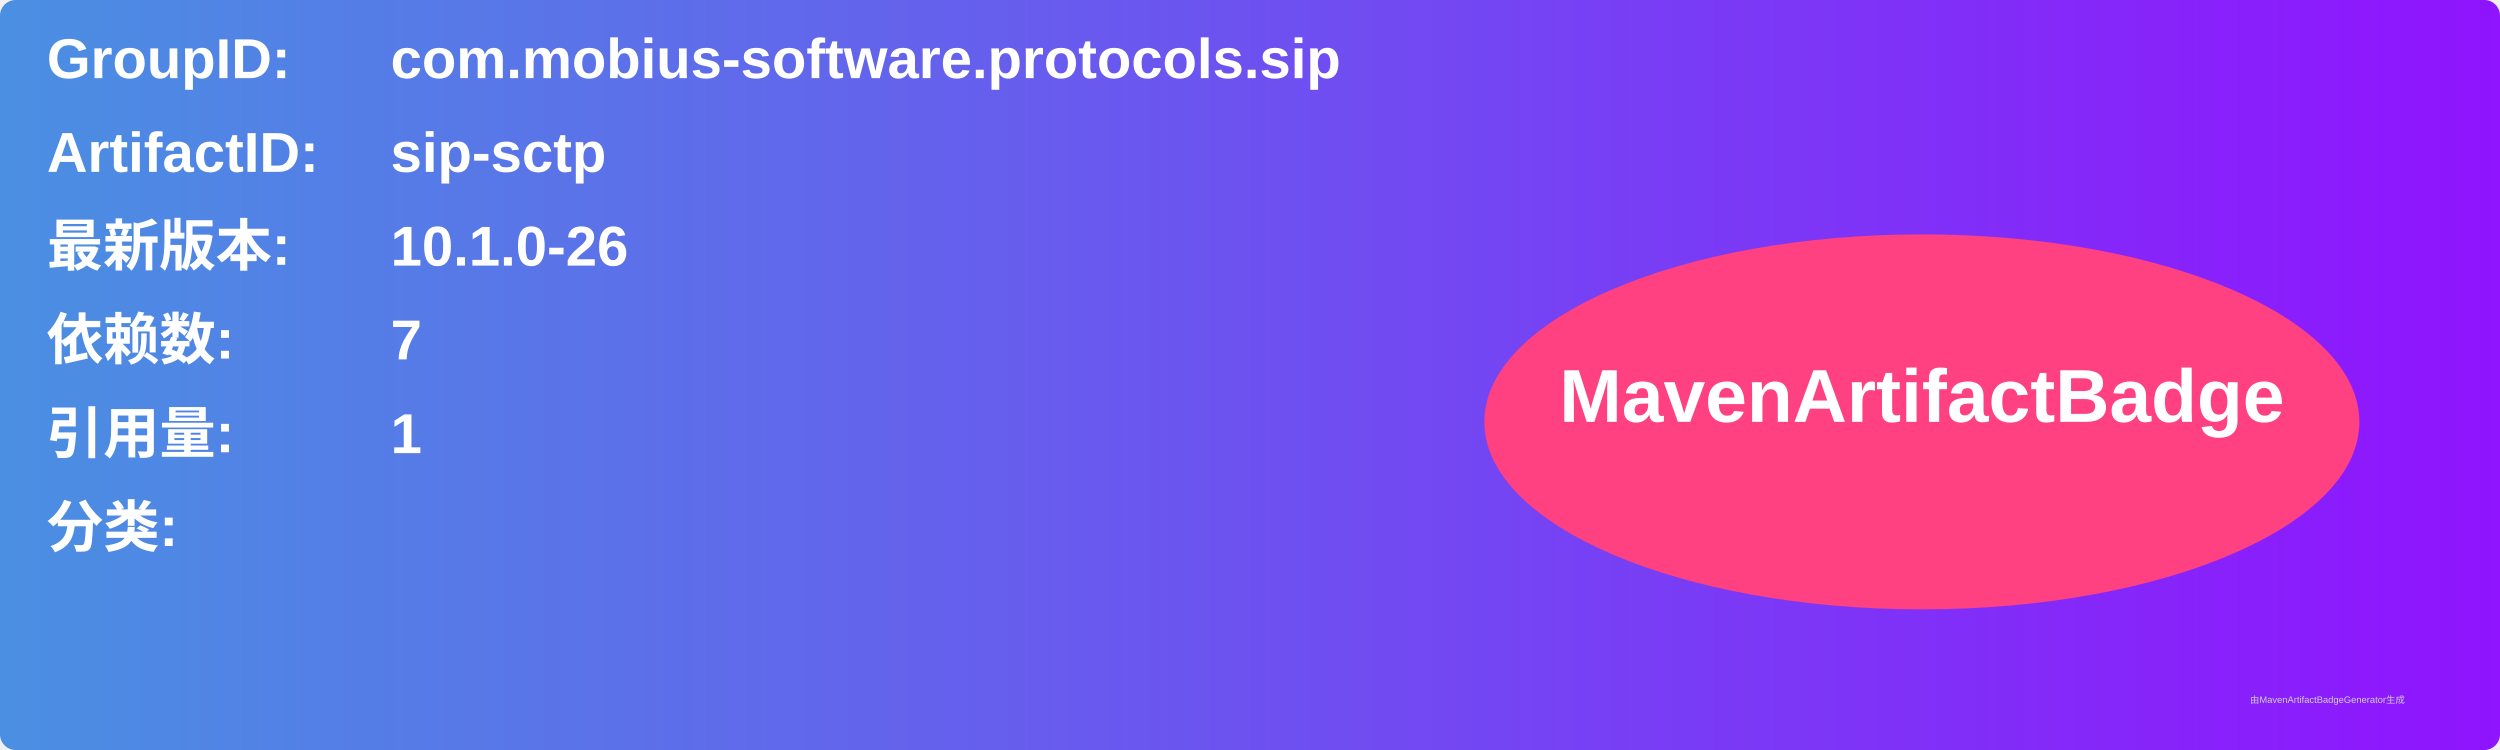
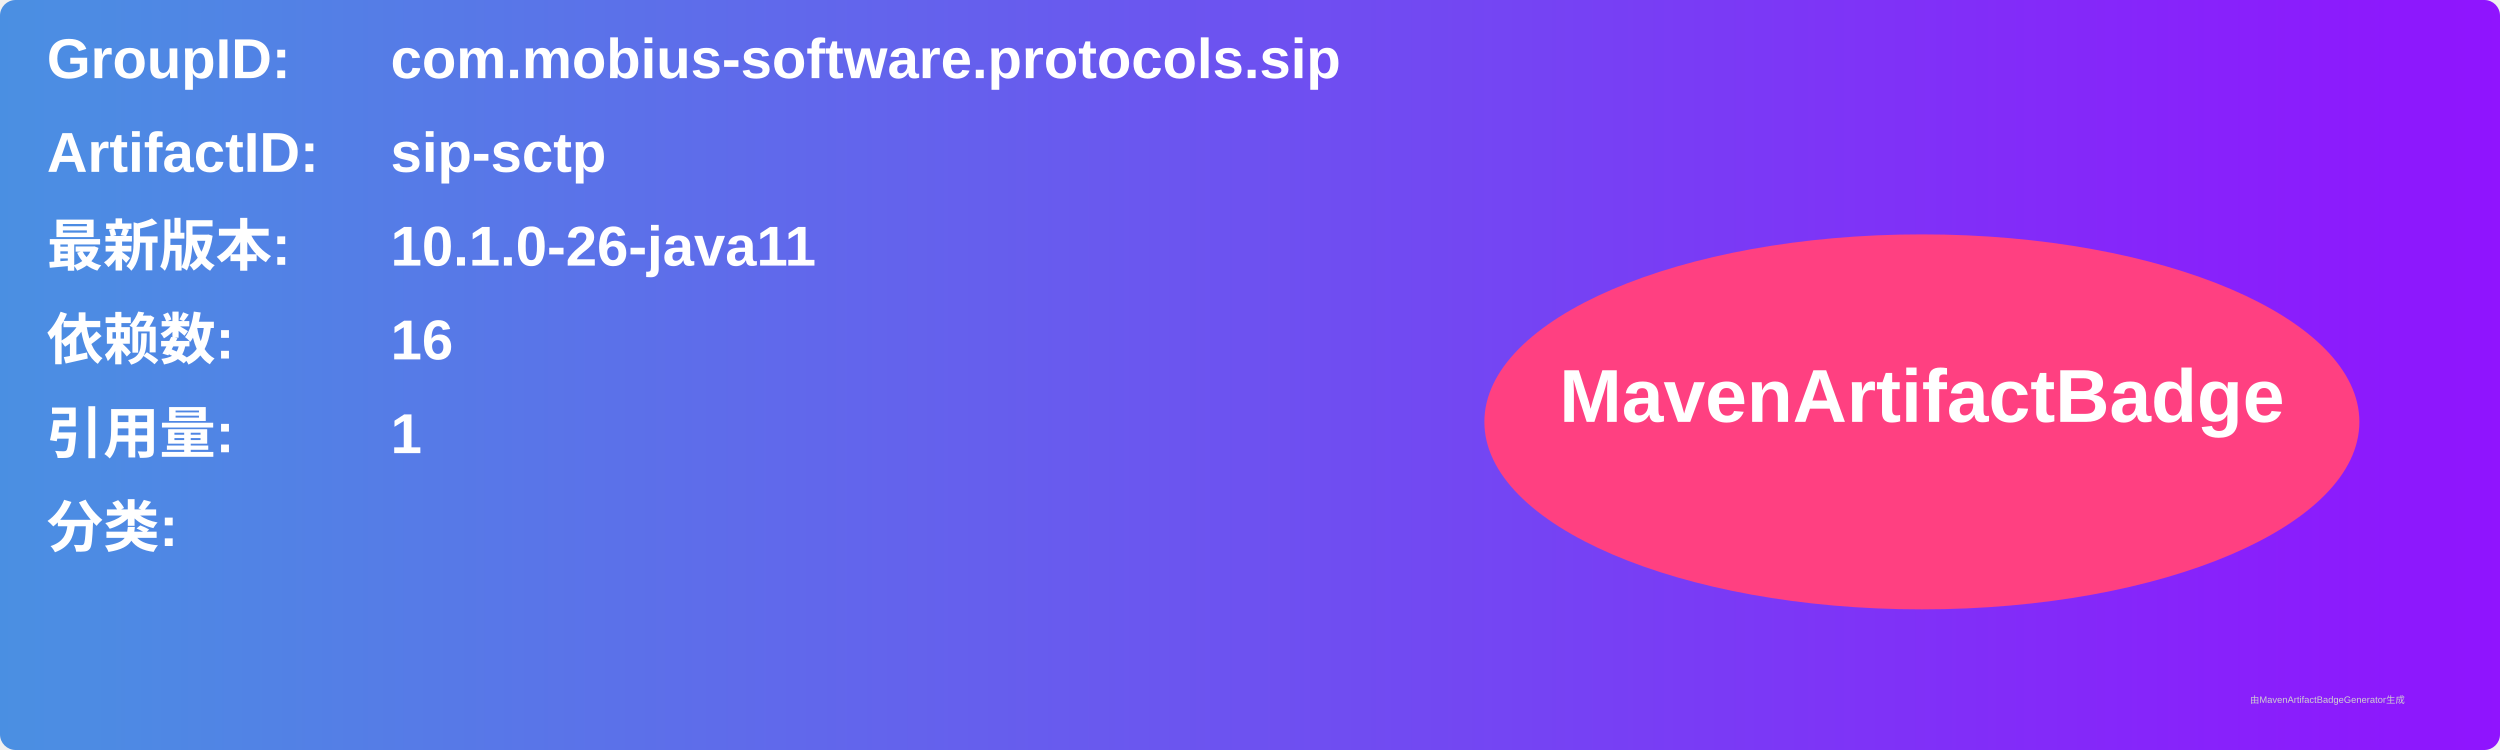
<svg xmlns="http://www.w3.org/2000/svg" width="800" height="240" viewBox="0 0 800 240">
  <linearGradient id="grad" x1="0%" y1="0%" x2="100%" y2="0%">
    <stop offset="0%" stop-color="#4a90e2" />
    <stop offset="100%" stop-color="#9013fe" />
  </linearGradient>
  <rect width="100%" height="100%" rx="5" ry="5" fill="url(#grad)" />
  <g transform="translate(15, 15)">
    <text x="0" y="10" font-family="Arial" font-size="18" fill="white" font-weight="bold" width="260">GroupID:</text>
    <text x="110" y="10" font-family="Arial" font-size="18" fill="white" font-weight="bold" width="460">com.mobius-software.protocols.sip</text>
    <text x="0" y="40" font-family="Arial" font-size="18" fill="white" font-weight="bold" width="260">ArtifactID:</text>
    <text x="110" y="40" font-family="Arial" font-size="18" fill="white" font-weight="bold" width="460">sip-sctp</text>
    <text x="0" y="70" font-family="Arial" font-size="18" fill="white" font-weight="bold">最新版本:</text>
    <text x="110" y="70" font-family="Arial" font-size="18" fill="white" font-weight="bold">
-       <tspan font-weight="bold">10.1.0-26</tspan>
+       <tspan font-weight="bold">10.1.0-26-java11</tspan>
    </text>
    <text x="0" y="100" font-family="Arial" font-size="18" fill="white" font-weight="bold">依赖数: </text>
    <text x="110" y="100" font-family="Arial" font-size="18" fill="white">
-       <tspan font-weight="bold">7</tspan>
+       <tspan font-weight="bold">16</tspan>
    </text>
    <text x="0" y="130" font-family="Arial" font-size="18" fill="white" font-weight="bold">引用量: </text>
    <text x="110" y="130" font-family="Arial" font-size="18" fill="white">
      <tspan font-weight="bold">1</tspan>
    </text>
    <text x="0" y="160" font-family="Arial" font-size="18" fill="white" font-weight="bold">分类:</text>
    <text x="10" y="190" font-family="Arial" font-size="10" fill="white">
      <tspan font-weight="bold" />
    </text>
    <ellipse cx="600" cy="120" rx="140" ry="60" fill="#ff4081" />
    <text x="600" y="120" text-anchor="middle" font-family="Arial" font-size="24" fill="white" font-weight="bold">MavenArtifactBadge</text>
  </g>
  <text x="720" y="225" font-family="Arial" font-size="3" fill="#d0d0d0">由MavenArtifactBadgeGenerator生成</text>
</svg>
